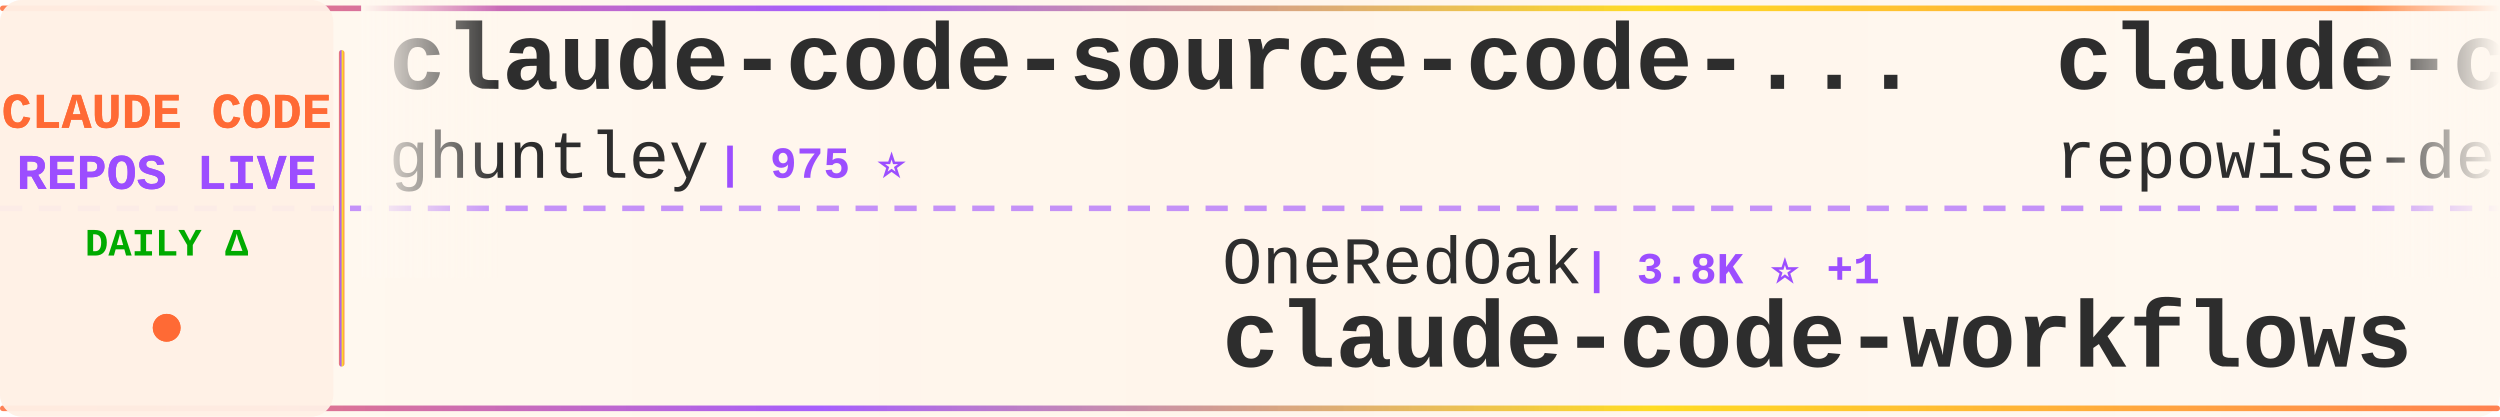
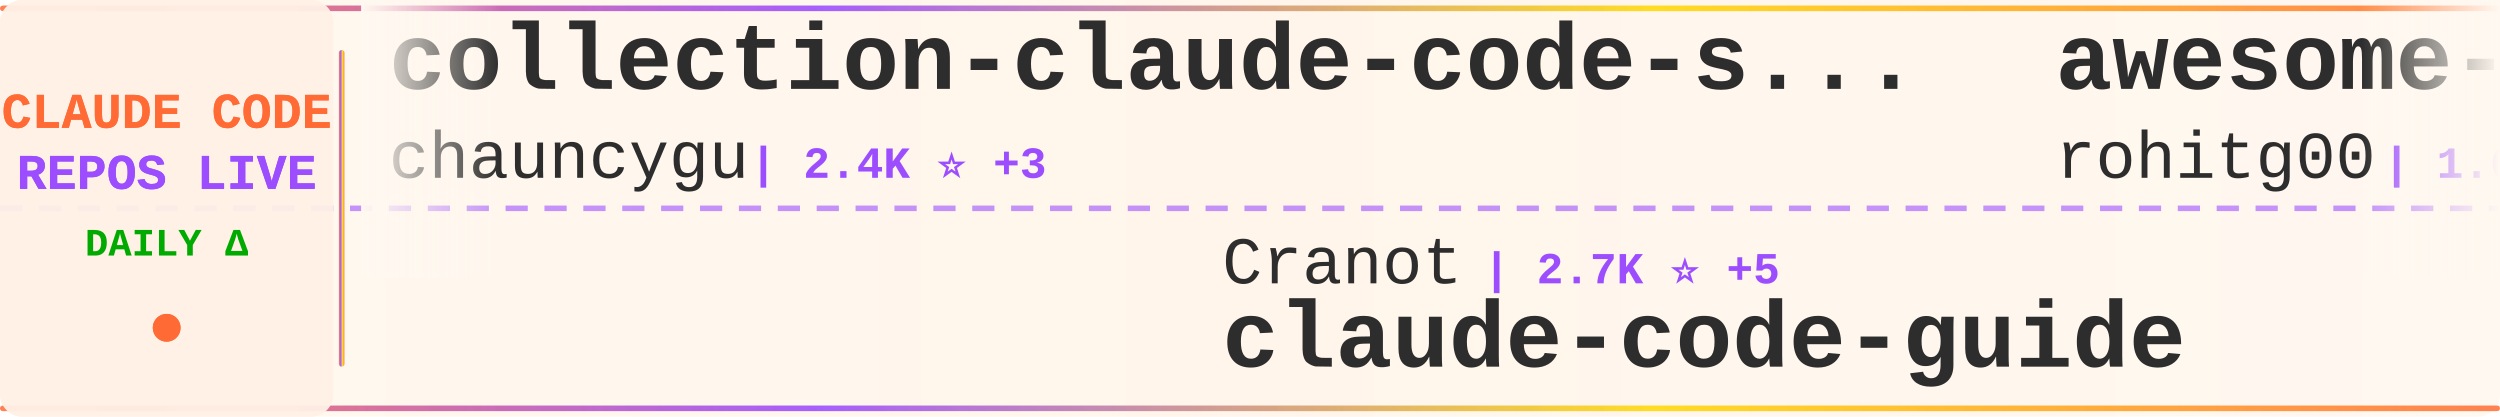
<svg xmlns="http://www.w3.org/2000/svg" width="900" height="150">
  <defs>
    <linearGradient id="tickerBg" x1="0%" y1="0%" x2="100%" y2="0%">
      <stop offset="0%" style="stop-color:#fff8f0;stop-opacity:0.98" />
      <stop offset="50%" style="stop-color:#fff5eb;stop-opacity:1" />
      <stop offset="100%" style="stop-color:#fff8f0;stop-opacity:0.98" />
    </linearGradient>
    <linearGradient id="borderGrad" x1="0%" y1="0%" x2="100%" y2="0%">
      <stop offset="0%" style="stop-color:#FF6B35;stop-opacity:0.85">
        <animate attributeName="stop-opacity" values="0.85;1;0.85" dur="2s" repeatCount="indefinite" />
      </stop>
      <stop offset="33%" style="stop-color:#9C4EFF;stop-opacity:0.9">
        <animate attributeName="stop-opacity" values="0.9;1;0.9" dur="2.2s" repeatCount="indefinite" />
      </stop>
      <stop offset="66%" style="stop-color:#FFD700;stop-opacity:0.85">
        <animate attributeName="stop-opacity" values="0.85;1;0.85" dur="1.8s" repeatCount="indefinite" />
      </stop>
      <stop offset="100%" style="stop-color:#FF6B35;stop-opacity:0.85">
        <animate attributeName="stop-opacity" values="0.85;1;0.85" dur="2s" repeatCount="indefinite" />
      </stop>
    </linearGradient>
    <filter id="textGlow">
      <feGaussianBlur stdDeviation="0.15" result="coloredBlur" />
      <feMerge>
        <feMergeNode in="coloredBlur" />
        <feMergeNode in="SourceGraphic" />
      </feMerge>
    </filter>
    <filter id="metricGlow">
      <feGaussianBlur stdDeviation="0.2" result="coloredBlur" />
      <feMerge>
        <feMergeNode in="coloredBlur" />
        <feMergeNode in="SourceGraphic" />
      </feMerge>
    </filter>
    <linearGradient id="leftFade" x1="0%" y1="0%" x2="100%" y2="0%">
      <stop offset="0%" style="stop-color:#fff8f0;stop-opacity:1" />
      <stop offset="100%" style="stop-color:#fff8f0;stop-opacity:0" />
    </linearGradient>
    <linearGradient id="rightFade" x1="0%" y1="0%" x2="100%" y2="0%">
      <stop offset="0%" style="stop-color:#fff8f0;stop-opacity:0" />
      <stop offset="100%" style="stop-color:#fff8f0;stop-opacity:1" />
    </linearGradient>
  </defs>
  <rect width="900" height="150" fill="url(#tickerBg)" rx="8" />
  <rect x="0" y="2" width="900" height="2" fill="url(#borderGrad)" rx="1" />
  <rect x="0" y="146" width="900" height="2" fill="url(#borderGrad)" rx="1" />
  <line x1="0" y1="75" x2="900" y2="75" stroke="#9C4EFF" stroke-width="2" stroke-dasharray="8 6" opacity="0.6" />
  <rect x="0" y="0" width="120" height="150" fill="#fff0e6" opacity="0.95" rx="8" />
  <text x="60" y="46" font-family="'Courier New', monospace" font-size="18" font-weight="bold" fill="#FF6B35" text-anchor="middle" filter="url(#textGlow)">
    CLAUDE CODE
  </text>
  <text x="60" y="68" font-family="'Courier New', monospace" font-size="18" font-weight="bold" fill="#9C4EFF" text-anchor="middle" filter="url(#textGlow)">
    REPOS LIVE
  </text>
  <text x="60" y="92" font-family="'Courier New', monospace" font-size="14" font-weight="bold" fill="#00aa00" text-anchor="middle">
    DAILY Δ
  </text>
  <circle cx="60" cy="118" r="5" fill="#FF6B35" filter="url(#metricGlow)">
    <animate attributeName="r" values="4;6;4" dur="1.5s" repeatCount="indefinite" />
    <animate attributeName="opacity" values="0.6;1;0.6" dur="1.5s" repeatCount="indefinite" />
  </circle>
  <rect x="122" y="18" width="2" height="114" fill="url(#borderGrad)" rx="1" />
  <clipPath id="tickerClip">
    <rect x="130" y="0" width="770" height="150" />
  </clipPath>
  <g clip-path="url(#tickerClip)">
    <g id="tickerItems">
      <animateTransform attributeName="transform" attributeType="XML" type="translate" from="0 0" to="-3000 0" dur="54s" repeatCount="indefinite" />
      <g transform="translate(0, 0)">
-         <text x="140" y="32" font-family="'Courier New', monospace" font-size="34" font-weight="bold" fill="#2d2d2d">claude-code-source-code-...</text>
-         <text x="140" y="64" font-family="'Courier New', monospace" font-size="24" font-weight="normal" fill="#2d2d2d" opacity="1.0">ghuntley</text>
-         <text x="258" y="64" font-family="'Courier New', monospace" font-size="16" font-weight="bold" fill="#9C4EFF"> | 975 ⭐</text>
+         <text x="140" y="32" font-family="'Courier New', monospace" font-size="34" font-weight="bold" fill="#2d2d2d">collection-claude-code-s...</text>
+         <text x="140" y="64" font-family="'Courier New', monospace" font-size="24" font-weight="normal" fill="#2d2d2d" opacity="1.0">chauncygu</text>
+         <text x="270" y="64" font-family="'Courier New', monospace" font-size="16" font-weight="bold" fill="#9C4EFF"> | 2.4K ⭐ +3</text>
      </g>
      <g transform="translate(300, 0)">
-         <text x="140" y="102" font-family="'Courier New', monospace" font-size="24" font-weight="normal" fill="#2d2d2d" opacity="1.0">OneRedOak</text>
-         <text x="270" y="102" font-family="'Courier New', monospace" font-size="16" font-weight="bold" fill="#9C4EFF"> | 3.8K ⭐ +1</text>
-         <text x="140" y="132" font-family="'Courier New', monospace" font-size="34" font-weight="bold" fill="#2d2d2d">claude-code-workflows</text>
+         <text x="140" y="102" font-family="'Courier New', monospace" font-size="24" font-weight="normal" fill="#2d2d2d" opacity="1.0">Cranot</text>
+         <text x="234" y="102" font-family="'Courier New', monospace" font-size="16" font-weight="bold" fill="#9C4EFF"> | 2.7K ⭐ +5</text>
+         <text x="140" y="132" font-family="'Courier New', monospace" font-size="34" font-weight="bold" fill="#2d2d2d">claude-code-guide</text>
      </g>
      <g transform="translate(600, 0)">
-         <text x="140" y="32" font-family="'Courier New', monospace" font-size="34" font-weight="bold" fill="#2d2d2d">claude-code-prompts</text>
-         <text x="140" y="64" font-family="'Courier New', monospace" font-size="24" font-weight="normal" fill="#2d2d2d" opacity="1.0">repowise-dev</text>
-         <text x="306" y="64" font-family="'Courier New', monospace" font-size="16" font-weight="bold" fill="#9C4EFF"> | 998 ⭐ +1</text>
+         <text x="140" y="32" font-family="'Courier New', monospace" font-size="34" font-weight="bold" fill="#2d2d2d">awesome-claude-code-tool...</text>
+         <text x="140" y="64" font-family="'Courier New', monospace" font-size="24" font-weight="normal" fill="#2d2d2d" opacity="1.0">rohitg00</text>
+         <text x="258" y="64" font-family="'Courier New', monospace" font-size="16" font-weight="bold" fill="#9C4EFF"> | 1.6K ⭐ +14</text>
      </g>
      <g transform="translate(900, 0)">
        <text x="140" y="102" font-family="'Courier New', monospace" font-size="24" font-weight="normal" fill="#2d2d2d" opacity="1.0">FlorianBruniaux</text>
        <text x="342" y="102" font-family="'Courier New', monospace" font-size="16" font-weight="bold" fill="#9C4EFF"> | 4.3K ⭐ +20</text>
        <text x="140" y="132" font-family="'Courier New', monospace" font-size="34" font-weight="bold" fill="#2d2d2d">claude-code-ultimate-gui...</text>
      </g>
      <g transform="translate(1200, 0)">
-         <text x="140" y="32" font-family="'Courier New', monospace" font-size="34" font-weight="bold" fill="#2d2d2d">claude-code-base-action</text>
-         <text x="140" y="64" font-family="'Courier New', monospace" font-size="24" font-weight="normal" fill="#2d2d2d" opacity="1.0">anthropics</text>
-         <text x="282" y="64" font-family="'Courier New', monospace" font-size="16" font-weight="bold" fill="#9C4EFF"> | 818 ⭐ +1</text>
+         <text x="140" y="32" font-family="'Courier New', monospace" font-size="34" font-weight="bold" fill="#2d2d2d">free-claude-code</text>
+         <text x="140" y="64" font-family="'Courier New', monospace" font-size="24" font-weight="normal" fill="#2d2d2d" opacity="1.0">Alishahryar1</text>
+         <text x="306" y="64" font-family="'Courier New', monospace" font-size="16" font-weight="bold" fill="#9C4EFF"> | 23.7K ⭐ +319</text>
      </g>
      <g transform="translate(1500, 0)">
-         <text x="140" y="102" font-family="'Courier New', monospace" font-size="24" font-weight="normal" fill="#2d2d2d" opacity="1.0">Hyper66666</text>
-         <text x="282" y="102" font-family="'Courier New', monospace" font-size="16" font-weight="bold" fill="#9C4EFF"> | 213 ⭐</text>
-         <text x="140" y="132" font-family="'Courier New', monospace" font-size="34" font-weight="bold" fill="#2d2d2d">claude-code-sourcemap</text>
+         <text x="140" y="102" font-family="'Courier New', monospace" font-size="24" font-weight="normal" fill="#2d2d2d" opacity="1.0">andrew-kramer-inno</text>
+         <text x="378" y="102" font-family="'Courier New', monospace" font-size="16" font-weight="bold" fill="#9C4EFF"> | 587 ⭐</text>
+         <text x="140" y="132" font-family="'Courier New', monospace" font-size="34" font-weight="bold" fill="#2d2d2d">claude-code-source-build</text>
      </g>
      <g transform="translate(1800, 0)">
-         <text x="140" y="32" font-family="'Courier New', monospace" font-size="34" font-weight="bold" fill="#2d2d2d">sc-claude-code-files</text>
-         <text x="140" y="64" font-family="'Courier New', monospace" font-size="24" font-weight="normal" fill="#2d2d2d" opacity="1.0">https-deeplearning-ai</text>
-         <text x="414" y="64" font-family="'Courier New', monospace" font-size="16" font-weight="bold" fill="#9C4EFF"> | 509 ⭐ +1</text>
+         <text x="140" y="32" font-family="'Courier New', monospace" font-size="34" font-weight="bold" fill="#2d2d2d">claude-code-settings</text>
+         <text x="140" y="64" font-family="'Courier New', monospace" font-size="24" font-weight="normal" fill="#2d2d2d" opacity="1.0">feiskyer</text>
+         <text x="258" y="64" font-family="'Courier New', monospace" font-size="16" font-weight="bold" fill="#9C4EFF"> | 1.5K ⭐ +4</text>
      </g>
      <g transform="translate(2100, 0)">
-         <text x="140" y="102" font-family="'Courier New', monospace" font-size="24" font-weight="normal" fill="#2d2d2d" opacity="1.0">AICoderTudou</text>
-         <text x="306" y="102" font-family="'Courier New', monospace" font-size="16" font-weight="bold" fill="#9C4EFF"> | 498 ⭐ +1</text>
-         <text x="140" y="132" font-family="'Courier New', monospace" font-size="34" font-weight="bold" fill="#2d2d2d">claude-code-tudou</text>
+         <text x="140" y="102" font-family="'Courier New', monospace" font-size="24" font-weight="normal" fill="#2d2d2d" opacity="1.0">zstmfhy</text>
+         <text x="246" y="102" font-family="'Courier New', monospace" font-size="16" font-weight="bold" fill="#9C4EFF"> | 190 ⭐</text>
+         <text x="140" y="132" font-family="'Courier New', monospace" font-size="34" font-weight="bold" fill="#2d2d2d">Claude-code</text>
      </g>
      <g transform="translate(2400, 0)">
-         <text x="140" y="32" font-family="'Courier New', monospace" font-size="34" font-weight="bold" fill="#2d2d2d">claude-code-sourcemap</text>
-         <text x="140" y="64" font-family="'Courier New', monospace" font-size="24" font-weight="normal" fill="#2d2d2d" opacity="1.0">ChinaSiro</text>
-         <text x="270" y="64" font-family="'Courier New', monospace" font-size="16" font-weight="bold" fill="#9C4EFF"> | 9.2K ⭐ +14</text>
+         <text x="140" y="32" font-family="'Courier New', monospace" font-size="34" font-weight="bold" fill="#2d2d2d">claude-code-spec-workflo...</text>
+         <text x="140" y="64" font-family="'Courier New', monospace" font-size="24" font-weight="normal" fill="#2d2d2d" opacity="1.0">Pimzino</text>
+         <text x="246" y="64" font-family="'Courier New', monospace" font-size="16" font-weight="bold" fill="#9C4EFF"> | 3.7K ⭐ +3</text>
      </g>
      <g transform="translate(2700, 0)">
-         <text x="140" y="102" font-family="'Courier New', monospace" font-size="24" font-weight="normal" fill="#2d2d2d" opacity="1.0">farion1231</text>
-         <text x="282" y="102" font-family="'Courier New', monospace" font-size="16" font-weight="bold" fill="#9C4EFF"> | 66.6K ⭐ +1.3K</text>
-         <text x="140" y="132" font-family="'Courier New', monospace" font-size="34" font-weight="bold" fill="#2d2d2d">cc-switch</text>
+         <text x="140" y="102" font-family="'Courier New', monospace" font-size="24" font-weight="normal" fill="#2d2d2d" opacity="1.0">sickn33</text>
+         <text x="246" y="102" font-family="'Courier New', monospace" font-size="16" font-weight="bold" fill="#9C4EFF"> | 37.1K ⭐ +124</text>
+         <text x="140" y="132" font-family="'Courier New', monospace" font-size="34" font-weight="bold" fill="#2d2d2d">antigravity-awesome-skil...</text>
      </g>
      <g transform="translate(3000, 0)">
-         <text x="140" y="32" font-family="'Courier New', monospace" font-size="34" font-weight="bold" fill="#2d2d2d">claude-code-source-code-...</text>
-         <text x="140" y="64" font-family="'Courier New', monospace" font-size="24" font-weight="normal" fill="#2d2d2d" opacity="1.0">ghuntley</text>
-         <text x="258" y="64" font-family="'Courier New', monospace" font-size="16" font-weight="bold" fill="#9C4EFF"> | 975 ⭐</text>
+         <text x="140" y="32" font-family="'Courier New', monospace" font-size="34" font-weight="bold" fill="#2d2d2d">collection-claude-code-s...</text>
+         <text x="140" y="64" font-family="'Courier New', monospace" font-size="24" font-weight="normal" fill="#2d2d2d" opacity="1.0">chauncygu</text>
+         <text x="270" y="64" font-family="'Courier New', monospace" font-size="16" font-weight="bold" fill="#9C4EFF"> | 2.4K ⭐ +3</text>
      </g>
      <g transform="translate(3300, 0)">
-         <text x="140" y="102" font-family="'Courier New', monospace" font-size="24" font-weight="normal" fill="#2d2d2d" opacity="1.0">OneRedOak</text>
-         <text x="270" y="102" font-family="'Courier New', monospace" font-size="16" font-weight="bold" fill="#9C4EFF"> | 3.8K ⭐ +1</text>
-         <text x="140" y="132" font-family="'Courier New', monospace" font-size="34" font-weight="bold" fill="#2d2d2d">claude-code-workflows</text>
+         <text x="140" y="102" font-family="'Courier New', monospace" font-size="24" font-weight="normal" fill="#2d2d2d" opacity="1.0">Cranot</text>
+         <text x="234" y="102" font-family="'Courier New', monospace" font-size="16" font-weight="bold" fill="#9C4EFF"> | 2.7K ⭐ +5</text>
+         <text x="140" y="132" font-family="'Courier New', monospace" font-size="34" font-weight="bold" fill="#2d2d2d">claude-code-guide</text>
      </g>
      <g transform="translate(3600, 0)">
-         <text x="140" y="32" font-family="'Courier New', monospace" font-size="34" font-weight="bold" fill="#2d2d2d">claude-code-prompts</text>
-         <text x="140" y="64" font-family="'Courier New', monospace" font-size="24" font-weight="normal" fill="#2d2d2d" opacity="1.0">repowise-dev</text>
-         <text x="306" y="64" font-family="'Courier New', monospace" font-size="16" font-weight="bold" fill="#9C4EFF"> | 998 ⭐ +1</text>
+         <text x="140" y="32" font-family="'Courier New', monospace" font-size="34" font-weight="bold" fill="#2d2d2d">awesome-claude-code-tool...</text>
+         <text x="140" y="64" font-family="'Courier New', monospace" font-size="24" font-weight="normal" fill="#2d2d2d" opacity="1.0">rohitg00</text>
+         <text x="258" y="64" font-family="'Courier New', monospace" font-size="16" font-weight="bold" fill="#9C4EFF"> | 1.6K ⭐ +14</text>
      </g>
      <g transform="translate(3900, 0)">
        <text x="140" y="102" font-family="'Courier New', monospace" font-size="24" font-weight="normal" fill="#2d2d2d" opacity="1.0">FlorianBruniaux</text>
        <text x="342" y="102" font-family="'Courier New', monospace" font-size="16" font-weight="bold" fill="#9C4EFF"> | 4.3K ⭐ +20</text>
        <text x="140" y="132" font-family="'Courier New', monospace" font-size="34" font-weight="bold" fill="#2d2d2d">claude-code-ultimate-gui...</text>
      </g>
    </g>
  </g>
  <rect x="130" y="0" width="50" height="100" fill="url(#leftFade)" />
  <rect x="850" y="0" width="50" height="100" fill="url(#rightFade)" />
</svg>
